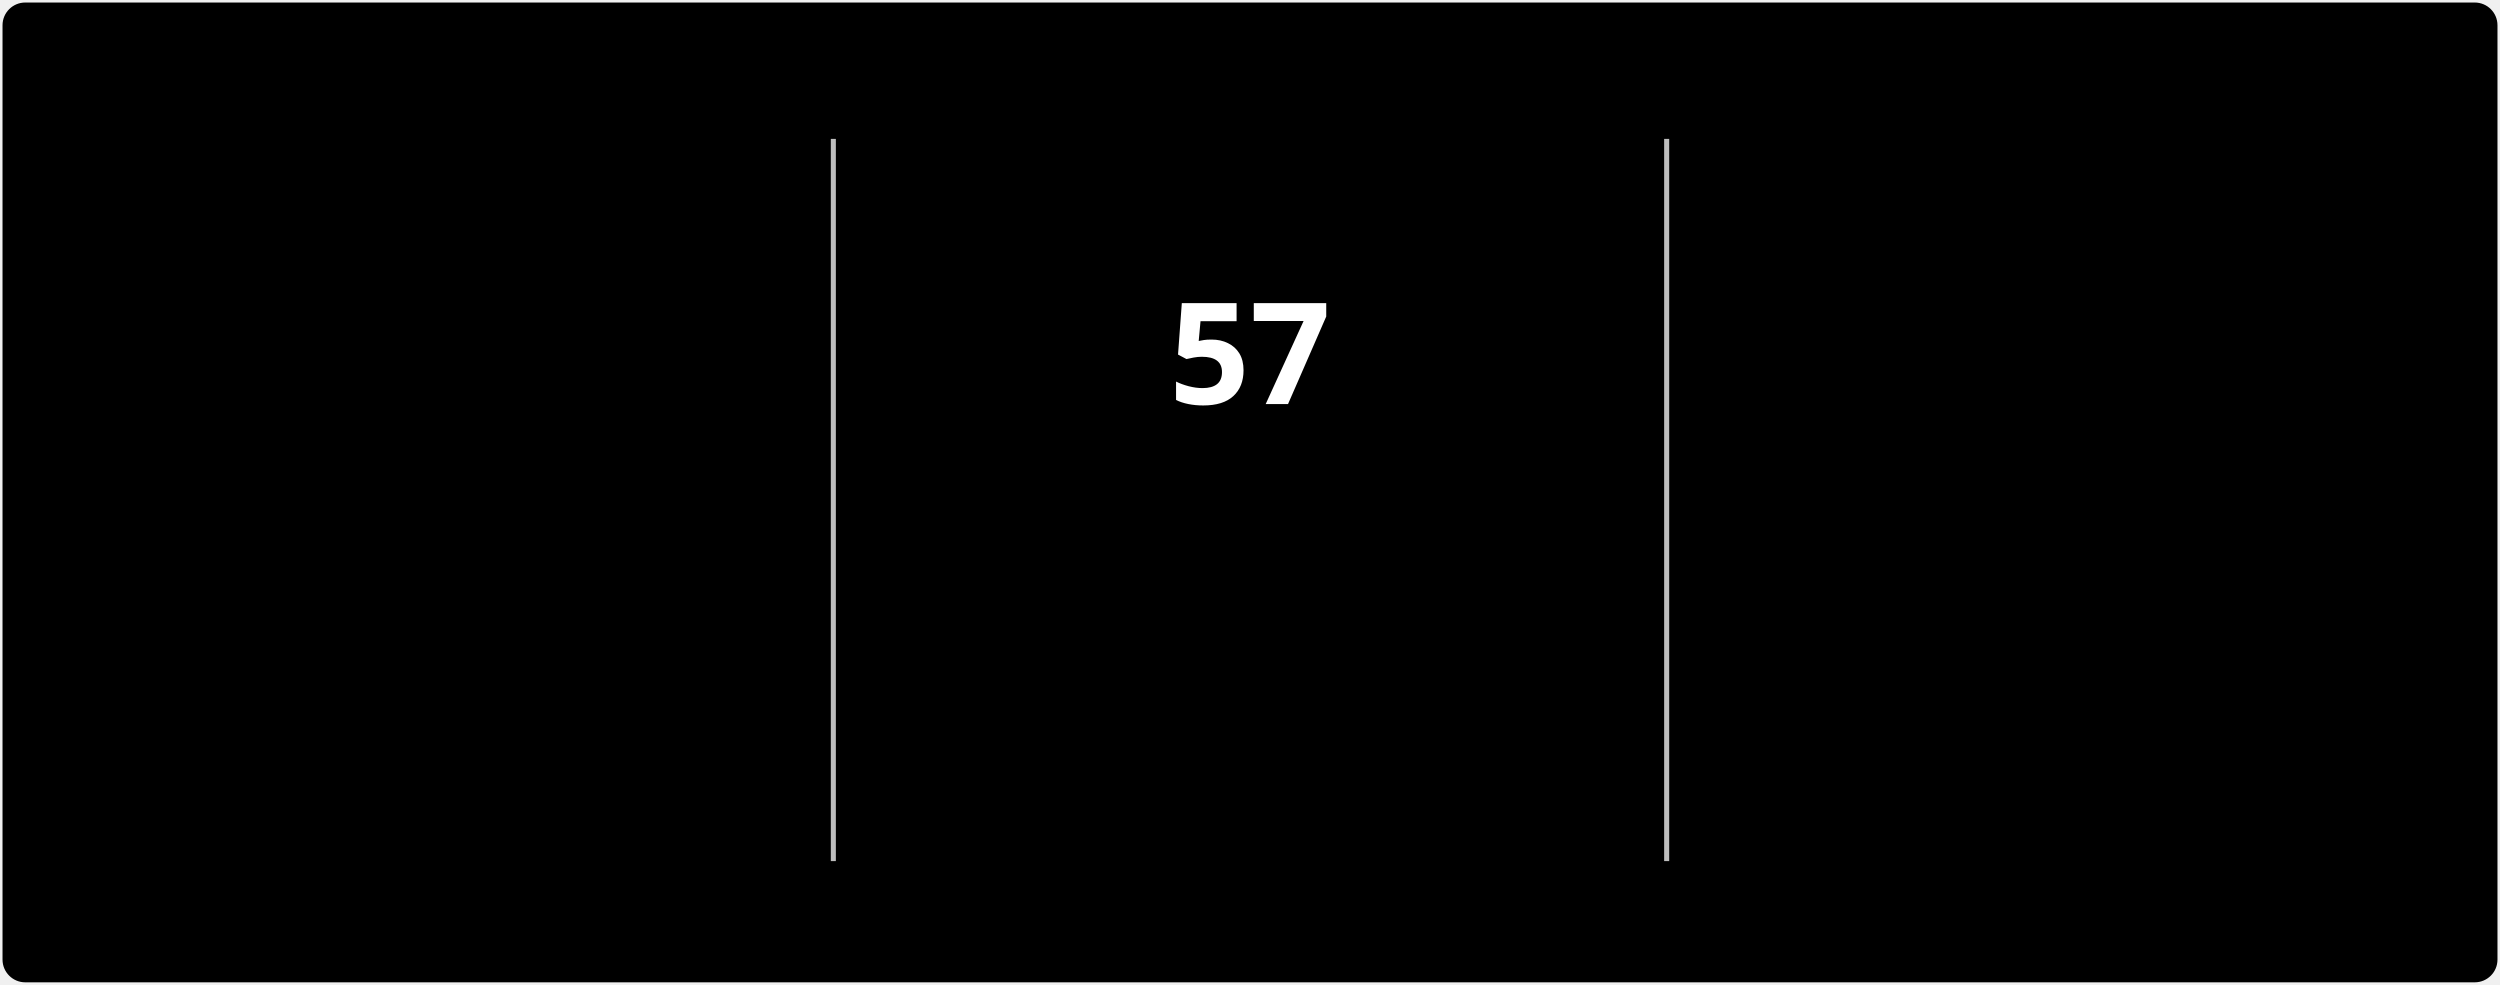
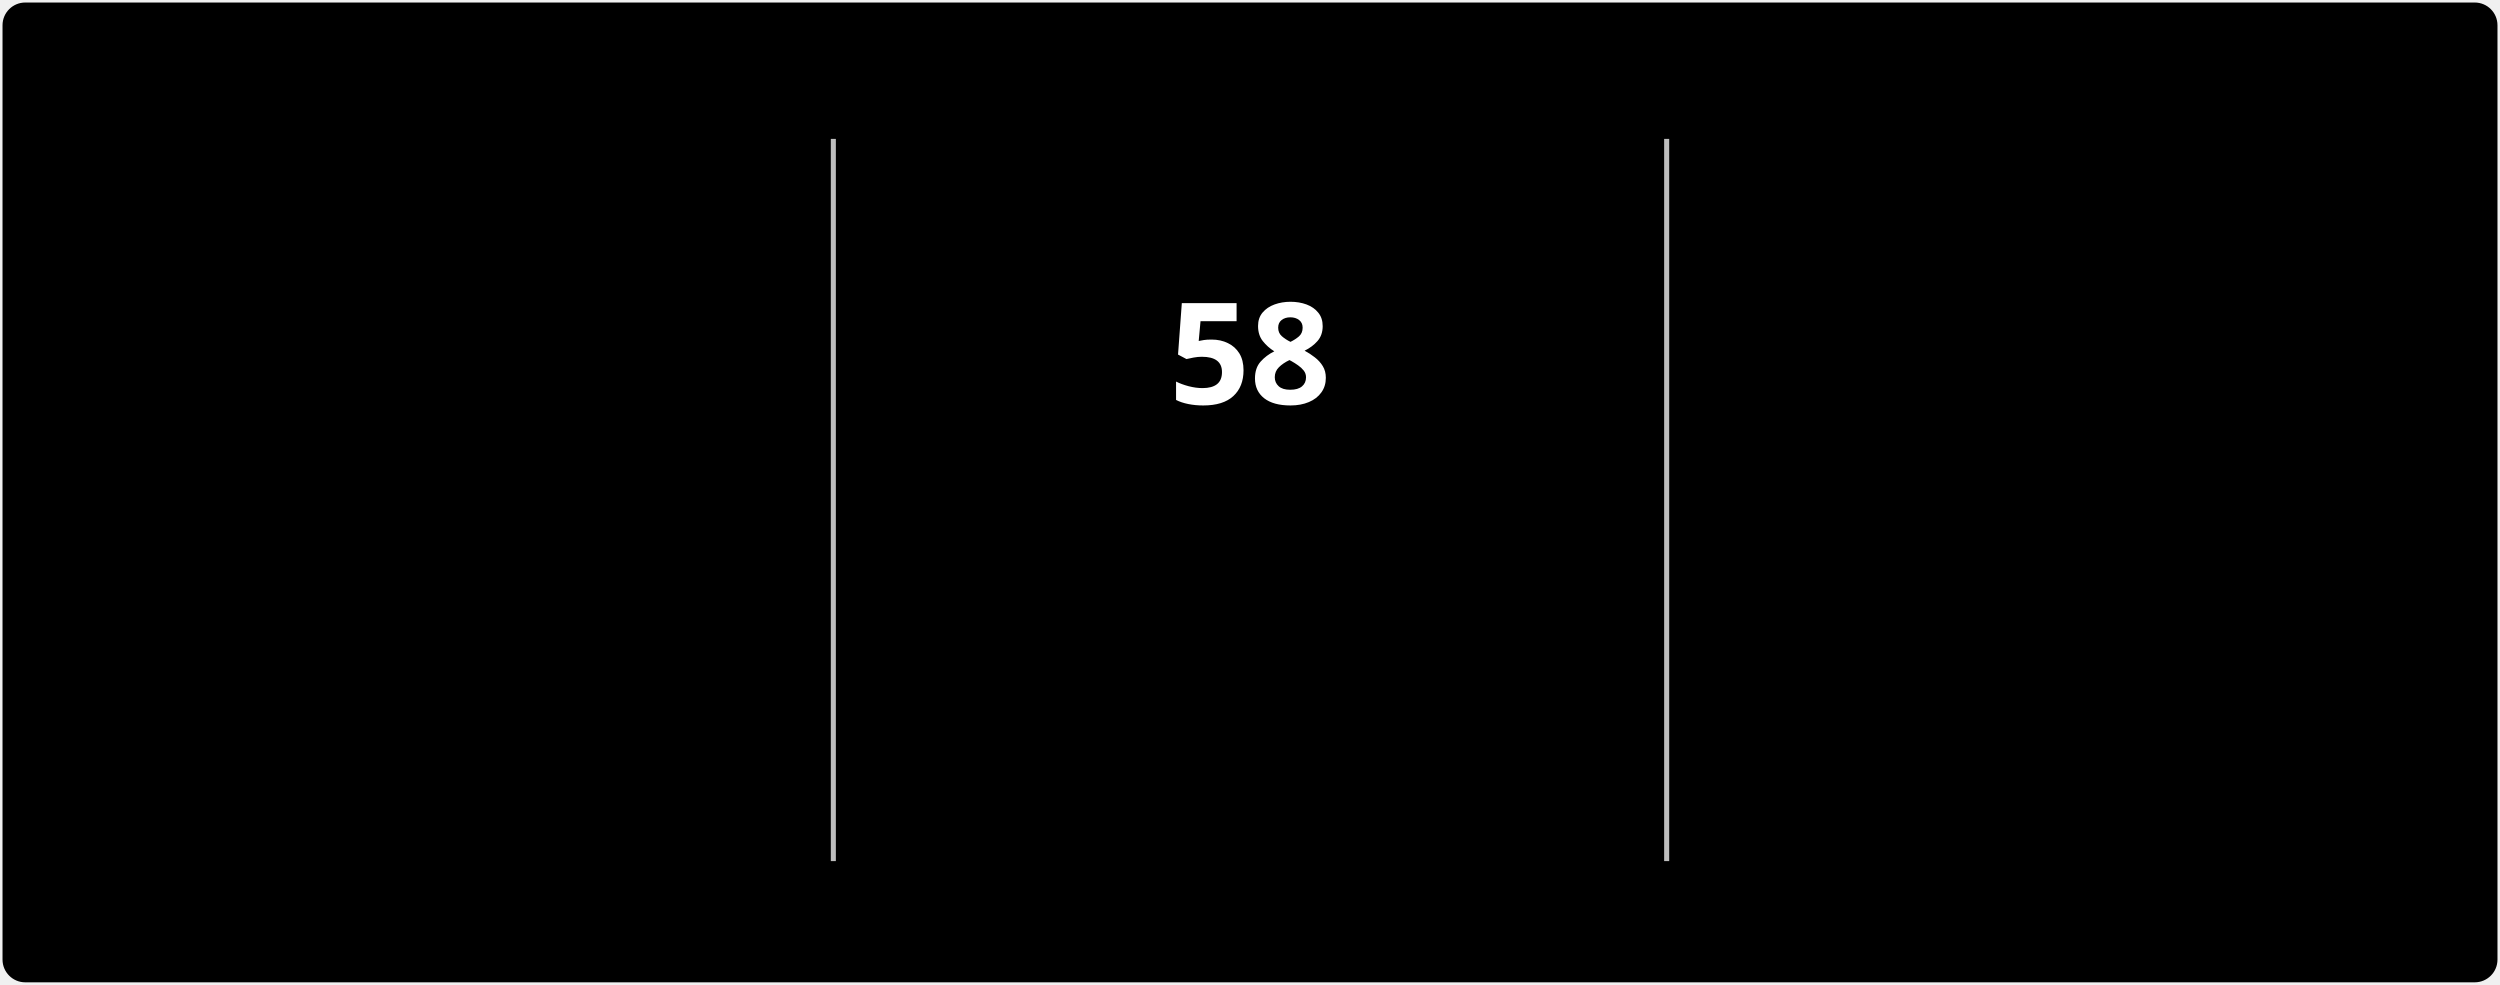
<svg xmlns="http://www.w3.org/2000/svg" style="isolation: isolate" viewBox="0 0 495 195" width="495px" height="195px" direction="ltr">
  <style>
            @keyframes currstreak {
                0% { font-size: 3px; opacity: 0.2; }
                80% { font-size: 34px; opacity: 1; }
                100% { font-size: 28px; opacity: 1; }
            }
            @keyframes fadein {
                0% { opacity: 0; }
                100% { opacity: 1; }
            }
        </style>
  <defs>
    <clipPath id="outer_rectangle">
      <rect width="495" height="195" rx="4.5" />
    </clipPath>
    <mask id="mask_out_ring_behind_fire">
      <rect width="495" height="195" fill="white" />
      <ellipse id="mask-ellipse" cx="247.5" cy="32" rx="13" ry="18" fill="black" />
    </mask>
  </defs>
  <g clip-path="url(#outer_rectangle)">
    <g style="isolation: isolate">
      <rect stroke="#000000" stroke-opacity="0" fill="#000000" rx="4.5" x="0.5" y="0.5" width="494" height="194" />
    </g>
    <g style="isolation: isolate">
      <line x1="165" y1="28" x2="165" y2="170" vector-effect="non-scaling-stroke" stroke-width="1" stroke="#BEBEBE" stroke-linejoin="miter" stroke-linecap="square" stroke-miterlimit="3" />
      <line x1="330" y1="28" x2="330" y2="170" vector-effect="non-scaling-stroke" stroke-width="1" stroke="#BEBEBE" stroke-linejoin="miter" stroke-linecap="square" stroke-miterlimit="3" />
    </g>
    <g style="isolation: isolate">
      <g transform="translate(82.5, 48)">
        <text x="0" y="32" stroke-width="0" text-anchor="middle" fill="#FFFFFF" stroke="none" font-family="&quot;Segoe UI&quot;, Ubuntu, sans-serif" font-weight="700" font-size="28px" font-style="normal" style="opacity: 0; animation: fadein 0.5s linear forwards 0.6s">
-                         3,574
+                         3,575
                    </text>
      </g>
      <g transform="translate(82.5, 84)">
        <text x="0" y="32" stroke-width="0" text-anchor="middle" fill="#FFFFFF" stroke="none" font-family="&quot;Segoe UI&quot;, Ubuntu, sans-serif" font-weight="400" font-size="14px" font-style="normal" style="opacity: 0; animation: fadein 0.5s linear forwards 0.7s">
                        Total Contributions
                    </text>
      </g>
      <g transform="translate(82.5, 114)">
        <text x="0" y="32" stroke-width="0" text-anchor="middle" fill="#C5C5C5" stroke="none" font-family="&quot;Segoe UI&quot;, Ubuntu, sans-serif" font-weight="400" font-size="12px" font-style="normal" style="opacity: 0; animation: fadein 0.5s linear forwards 0.8s">
                        Jul 3, 2022 - Present
                    </text>
      </g>
    </g>
    <g style="isolation: isolate">
      <g transform="translate(247.5, 108)">
        <text x="0" y="32" stroke-width="0" text-anchor="middle" fill="#FB8C00" stroke="none" font-family="&quot;Segoe UI&quot;, Ubuntu, sans-serif" font-weight="700" font-size="14px" font-style="normal" style="opacity: 0; animation: fadein 0.5s linear forwards 0.9s">
                        Current Streak
                    </text>
      </g>
      <g transform="translate(247.5, 145)">
        <text x="0" y="21" stroke-width="0" text-anchor="middle" fill="#C5C5C5" stroke="none" font-family="&quot;Segoe UI&quot;, Ubuntu, sans-serif" font-weight="400" font-size="12px" font-style="normal" style="opacity: 0; animation: fadein 0.5s linear forwards 0.9s">
-                         Sep 16 - Nov 11
+                         Sep 16 - Nov 12
                    </text>
      </g>
      <g mask="url(#mask_out_ring_behind_fire)">
        <circle cx="247.5" cy="71" r="40" fill="none" stroke="#FB8C00" stroke-width="5" style="opacity: 0; animation: fadein 0.5s linear forwards 0.4s" />
      </g>
      <g transform="translate(247.5, 19.5)" stroke-opacity="0" style="opacity: 0; animation: fadein 0.5s linear forwards 0.6s">
        <path d="M -12 -0.5 L 15 -0.5 L 15 23.5 L -12 23.5 L -12 -0.5 Z" fill="none" />
        <path d="M 1.5 0.67 C 1.5 0.67 2.24 3.32 2.24 5.47 C 2.24 7.53 0.89 9.2 -1.17 9.2 C -3.23 9.2 -4.79 7.53 -4.79 5.47 L -4.76 5.11 C -6.78 7.51 -8 10.62 -8 13.99 C -8 18.41 -4.42 22 0 22 C 4.42 22 8 18.41 8 13.99 C 8 8.6 5.41 3.79 1.5 0.67 Z M -0.29 19 C -2.07 19 -3.51 17.6 -3.51 15.86 C -3.51 14.24 -2.46 13.1 -0.7 12.74 C 1.07 12.38 2.9 11.53 3.92 10.16 C 4.31 11.45 4.51 12.81 4.51 14.2 C 4.51 16.85 2.36 19 -0.29 19 Z" fill="#FB8C00" stroke-opacity="0" />
      </g>
      <g transform="translate(247.5, 48)">
        <text x="0" y="32" stroke-width="0" text-anchor="middle" fill="#FFFFFF" stroke="none" font-family="&quot;Segoe UI&quot;, Ubuntu, sans-serif" font-weight="700" font-size="28px" font-style="normal" style="animation: currstreak 0.6s linear forwards">
-                         57
+                         58
                    </text>
      </g>
    </g>
    <g style="isolation: isolate">
      <g transform="translate(412.5, 48)">
        <text x="0" y="32" stroke-width="0" text-anchor="middle" fill="#FFFFFF" stroke="none" font-family="&quot;Segoe UI&quot;, Ubuntu, sans-serif" font-weight="700" font-size="28px" font-style="normal" style="opacity: 0; animation: fadein 0.5s linear forwards 1.2s">
                        257
                    </text>
      </g>
      <g transform="translate(412.5, 84)">
        <text x="0" y="32" stroke-width="0" text-anchor="middle" fill="#FFFFFF" stroke="none" font-family="&quot;Segoe UI&quot;, Ubuntu, sans-serif" font-weight="400" font-size="14px" font-style="normal" style="opacity: 0; animation: fadein 0.5s linear forwards 1.3s">
                        Longest Streak
                    </text>
      </g>
      <g transform="translate(412.5, 114)">
        <text x="0" y="32" stroke-width="0" text-anchor="middle" fill="#C5C5C5" stroke="none" font-family="&quot;Segoe UI&quot;, Ubuntu, sans-serif" font-weight="400" font-size="12px" font-style="normal" style="opacity: 0; animation: fadein 0.5s linear forwards 1.4s">
                        Jan 1 - Sep 14
                    </text>
      </g>
    </g>
  </g>
</svg>
